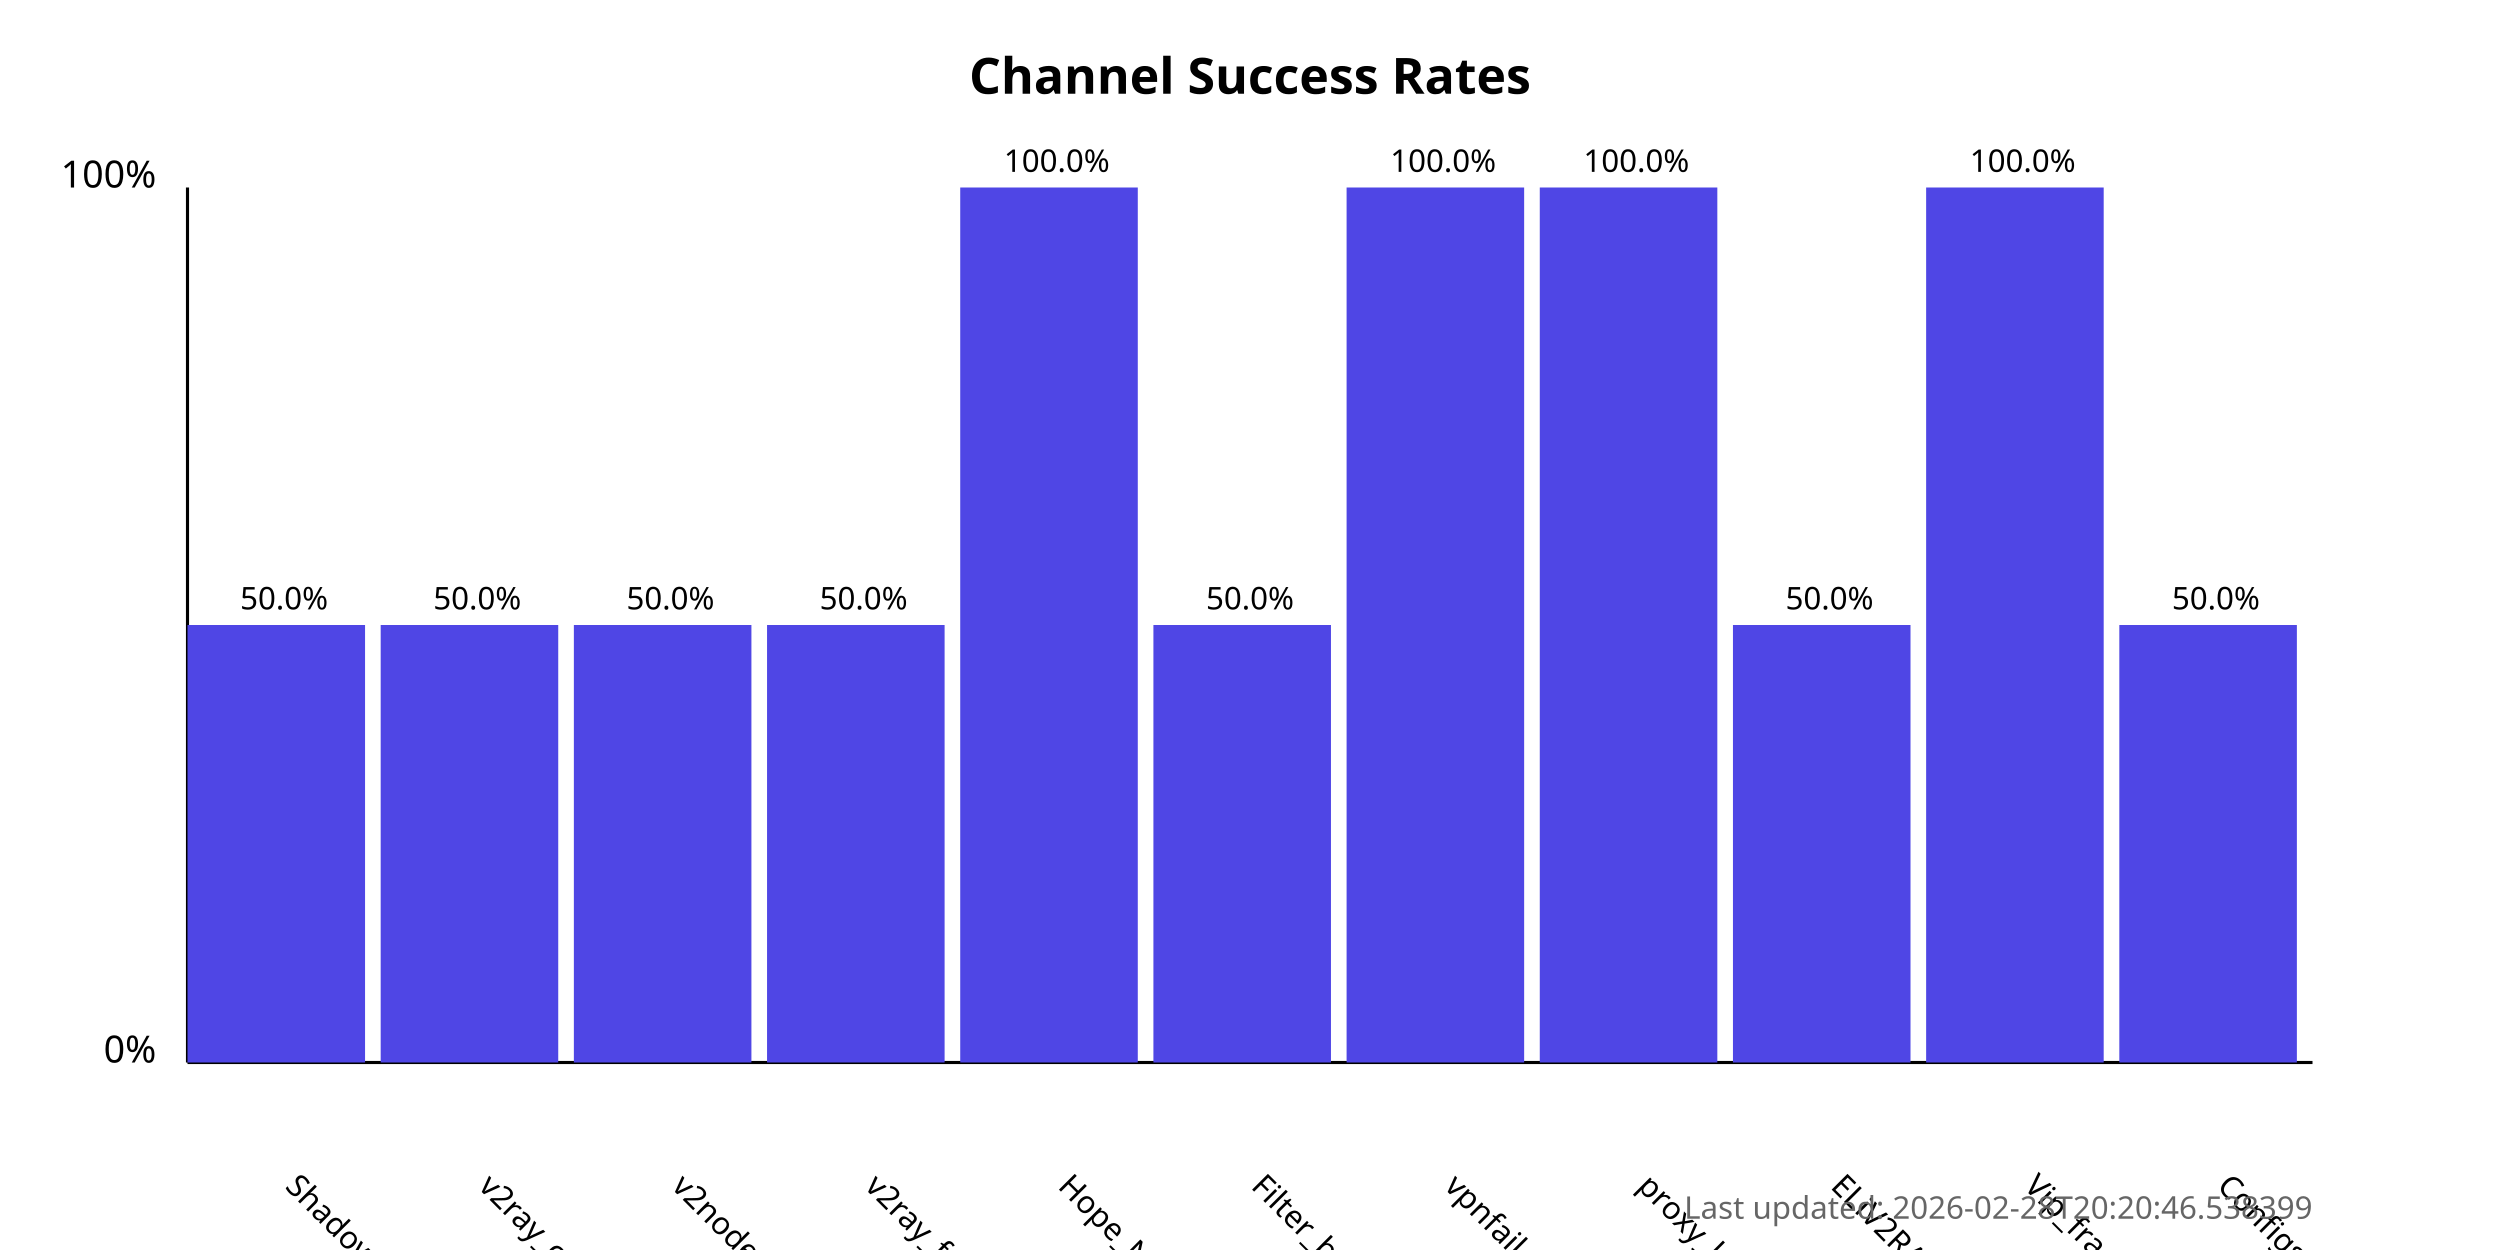
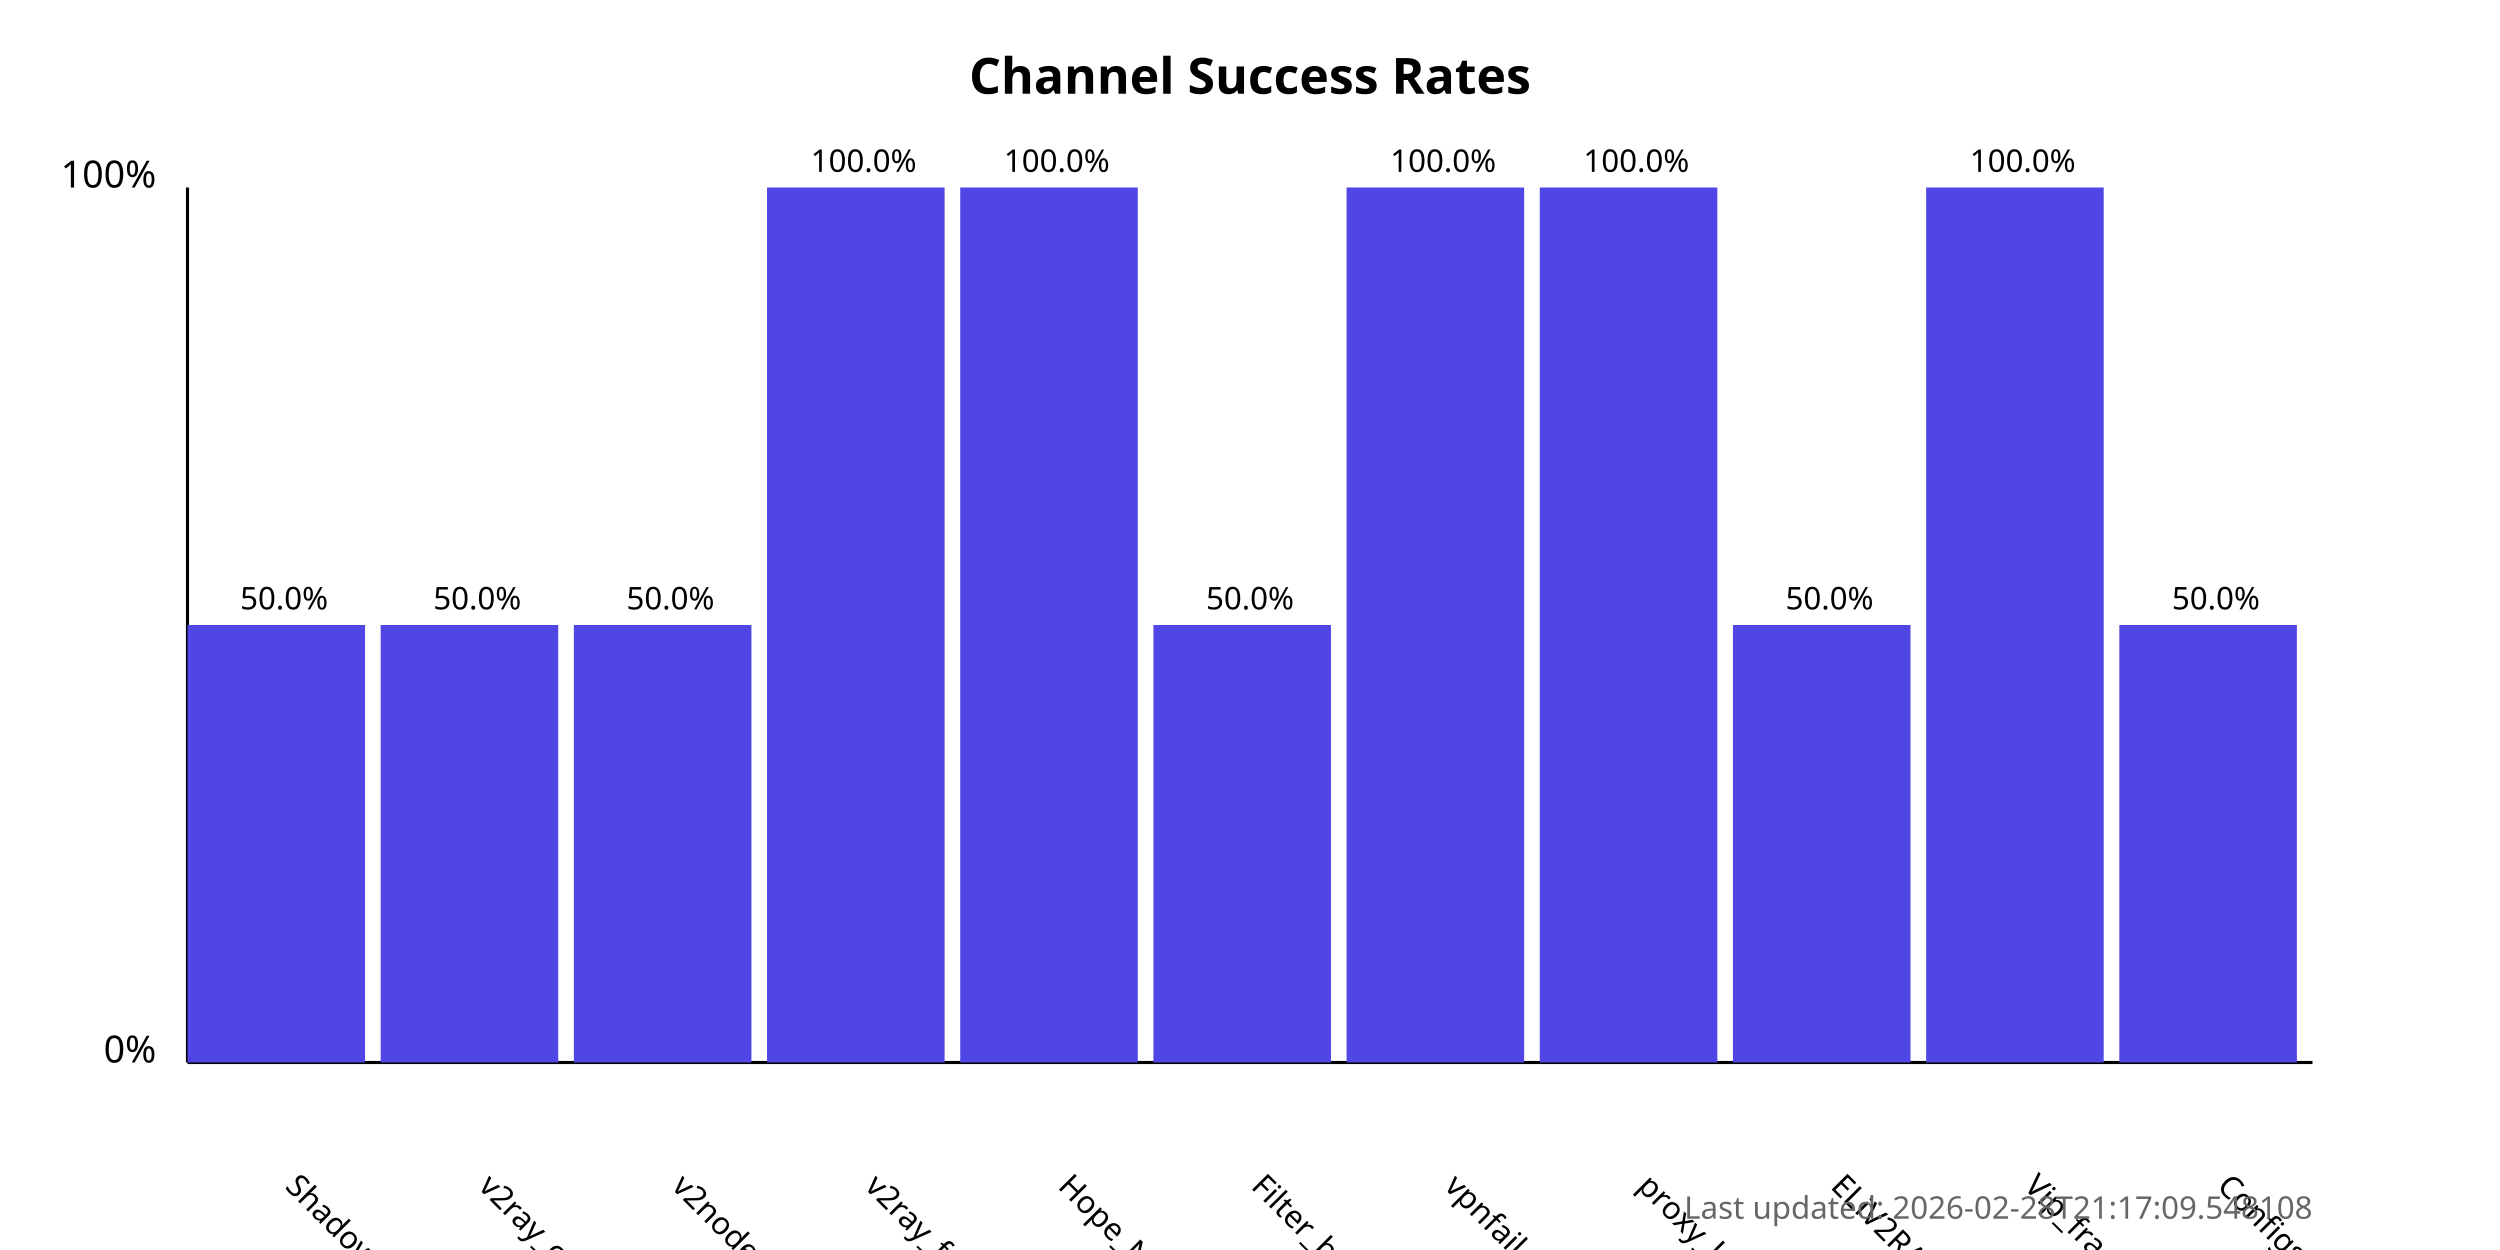
<svg xmlns="http://www.w3.org/2000/svg" width="800" height="400">
  <style>
            .chart-title { font: bold 16px sans-serif; }
            .axis-label { font: 12px sans-serif; }
            .tick-label { font: 10px sans-serif; }
            .bar { fill: #4f46e5; }
            .bar:hover { fill: #6366f1; }
            .timestamp { font: 10px sans-serif; fill: #666; }
        </style>
  <text x="400.0" y="30" text-anchor="middle" class="chart-title">
            Channel Success Rates
        </text>
  <line x1="60" y1="340" x2="60" y2="60" stroke="black" stroke-width="1" />
  <line x1="60" y1="340" x2="740" y2="340" stroke="black" stroke-width="1" />
  <text x="50" y="340" text-anchor="end" class="axis-label">0%</text>
  <text x="50" y="60" text-anchor="end" class="axis-label">100%</text>
  <g>
    <rect x="60" y="200.0" width="56.818" height="140.0" class="bar" />
    <text x="90.909" y="380" transform="rotate(45, 90.90909, 380)" text-anchor="start" class="tick-label">
                ShadowProxy66
            </text>
    <text x="90.909" y="195.0" text-anchor="middle" class="tick-label">
                50.0%
            </text>
  </g>
  <g>
    <rect x="121.818" y="200.0" width="56.818" height="140.0" class="bar" />
    <text x="152.727" y="380" transform="rotate(45, 152.7273, 380)" text-anchor="start" class="tick-label">
                v2ray_configs_pool
            </text>
    <text x="152.727" y="195.0" text-anchor="middle" class="tick-label">
                50.0%
            </text>
  </g>
  <g>
    <rect x="183.636" y="200.0" width="56.818" height="140.0" class="bar" />
    <text x="214.545" y="380" transform="rotate(45, 214.5455, 380)" text-anchor="start" class="tick-label">
                v2nodes
            </text>
    <text x="214.545" y="195.0" text-anchor="middle" class="tick-label">
                50.0%
            </text>
  </g>
  <g>
-     <rect x="245.455" y="200.0" width="56.818" height="140.0" class="bar" />
+     <rect x="245.455" y="60.0" width="56.818" height="280.0" class="bar" />
    <text x="276.364" y="380" transform="rotate(45, 276.3636, 380)" text-anchor="start" class="tick-label">
                v2ray_free_conf
            </text>
-     <text x="276.364" y="195.0" text-anchor="middle" class="tick-label">
-                 50.0%
+     <text x="276.364" y="55.0" text-anchor="middle" class="tick-label">
+                 100.0%
            </text>
  </g>
  <g>
    <rect x="307.273" y="60.0" width="56.818" height="280.0" class="bar" />
    <text x="338.182" y="380" transform="rotate(45, 338.1818, 380)" text-anchor="start" class="tick-label">
                Hope_Net
            </text>
    <text x="338.182" y="55.0" text-anchor="middle" class="tick-label">
                100.0%
            </text>
  </g>
  <g>
    <rect x="369.091" y="200.0" width="56.818" height="140.0" class="bar" />
    <text x="400.0" y="380" transform="rotate(45, 400.0, 380)" text-anchor="start" class="tick-label">
                Filter_breaker
            </text>
    <text x="400.0" y="195.0" text-anchor="middle" class="tick-label">
                50.0%
            </text>
  </g>
  <g>
    <rect x="430.909" y="60.0" width="56.818" height="280.0" class="bar" />
    <text x="461.818" y="380" transform="rotate(45, 461.8182, 380)" text-anchor="start" class="tick-label">
                vpnfail_vless
            </text>
    <text x="461.818" y="55.0" text-anchor="middle" class="tick-label">
                100.0%
            </text>
  </g>
  <g>
    <rect x="492.727" y="60.0" width="56.818" height="280.0" class="bar" />
    <text x="523.636" y="380" transform="rotate(45, 523.6364, 380)" text-anchor="start" class="tick-label">
                proxy_kafee
            </text>
    <text x="523.636" y="55.0" text-anchor="middle" class="tick-label">
                100.0%
            </text>
  </g>
  <g>
    <rect x="554.545" y="200.0" width="56.818" height="140.0" class="bar" />
    <text x="585.455" y="380" transform="rotate(45, 585.4545, 380)" text-anchor="start" class="tick-label">
                ELiV2RAY
            </text>
    <text x="585.455" y="195.0" text-anchor="middle" class="tick-label">
                50.0%
            </text>
  </g>
  <g>
    <rect x="616.364" y="60.0" width="56.818" height="280.0" class="bar" />
    <text x="647.273" y="380" transform="rotate(45, 647.2727, 380)" text-anchor="start" class="tick-label">
                Vip_fragment_v2ray
            </text>
    <text x="647.273" y="55.0" text-anchor="middle" class="tick-label">
                100.0%
            </text>
  </g>
  <g>
    <rect x="678.182" y="200.0" width="56.818" height="140.0" class="bar" />
    <text x="709.091" y="380" transform="rotate(45, 709.0909, 380)" text-anchor="start" class="tick-label">
                ConfigsHubPlus
            </text>
    <text x="709.091" y="195.0" text-anchor="middle" class="tick-label">
                50.0%
            </text>
  </g>
  <text x="740" y="390" text-anchor="end" class="timestamp">
-             Last updated: 2026-02-28T20:20:46.538399
+             Last updated: 2026-02-28T21:17:09.548108
        </text>
</svg>
